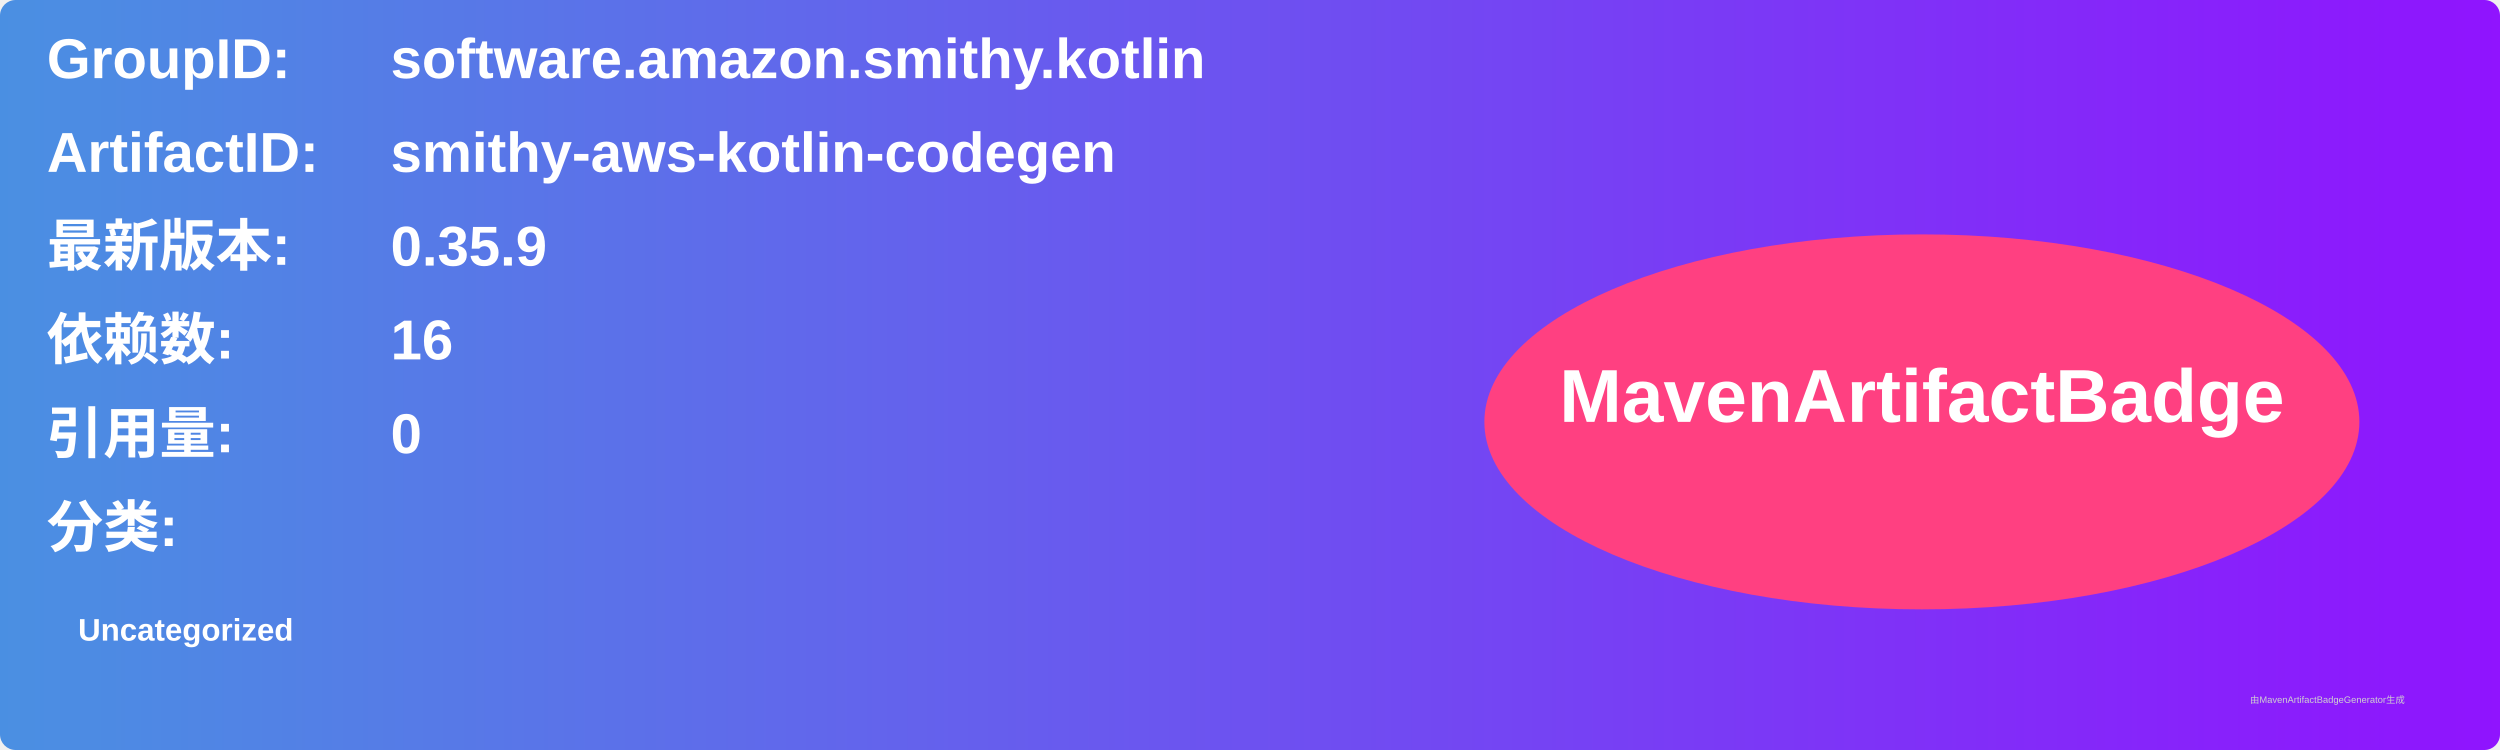
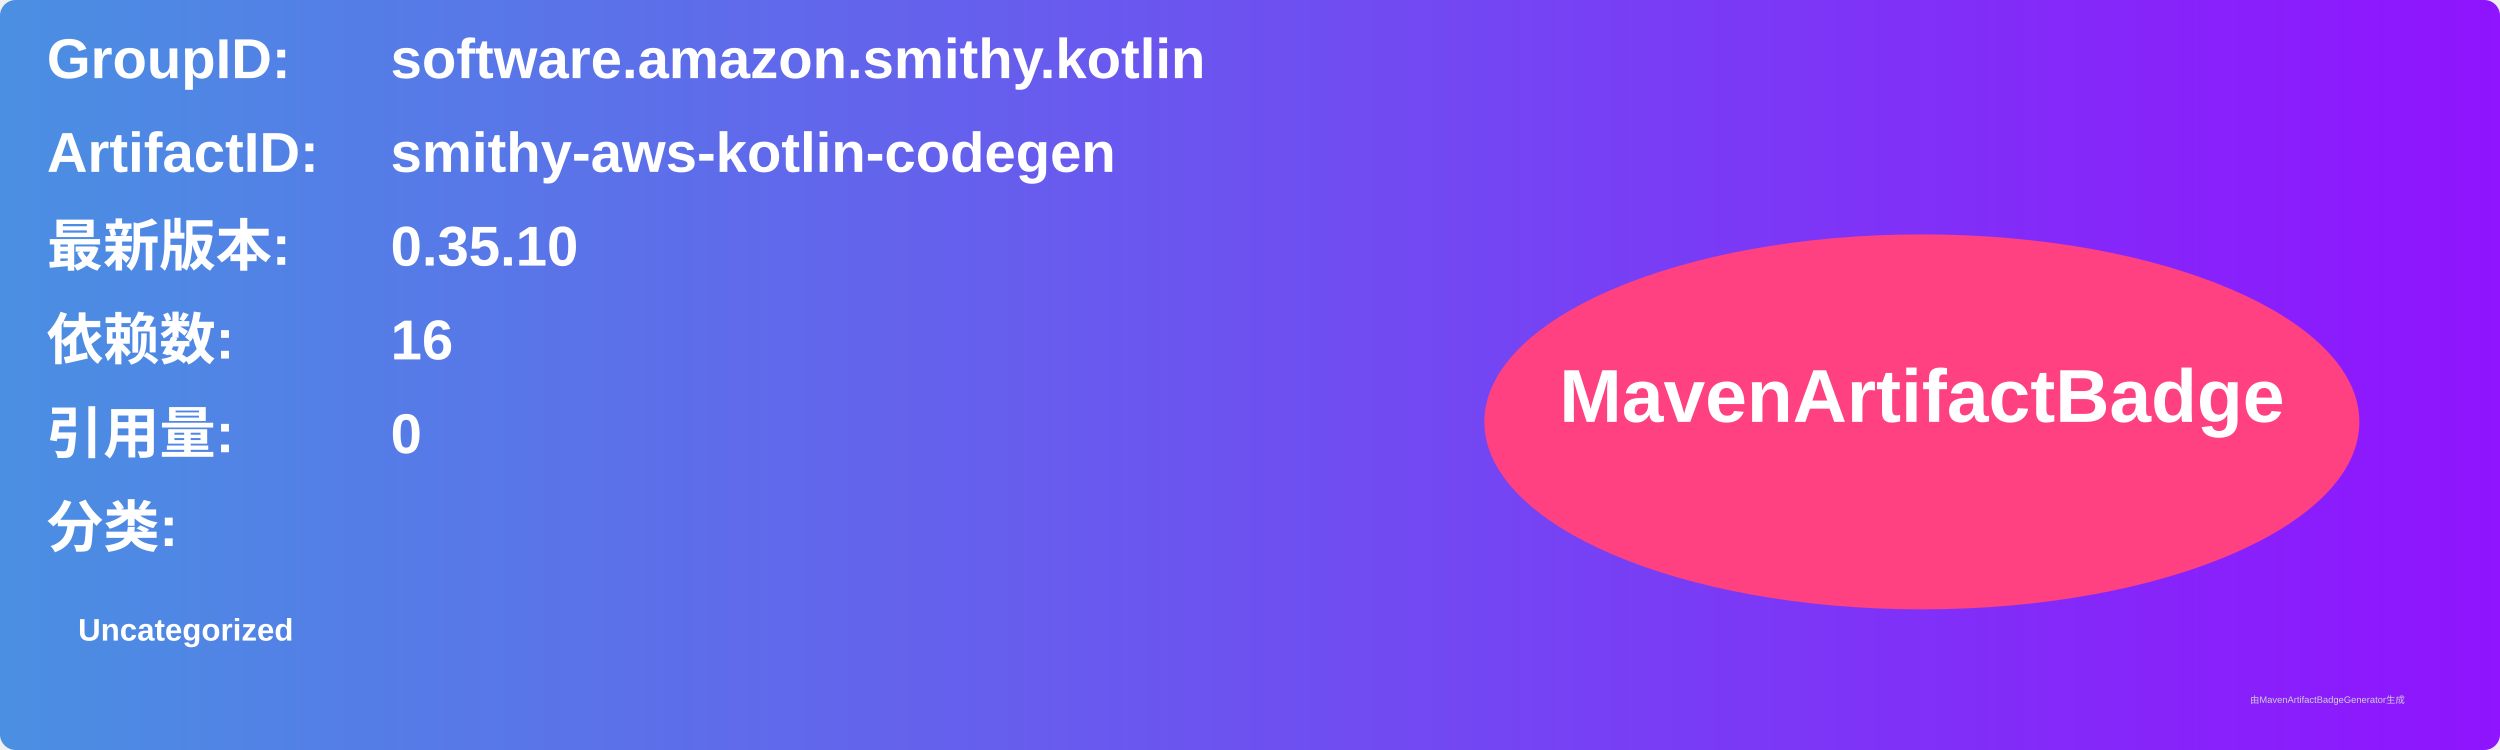
<svg xmlns="http://www.w3.org/2000/svg" width="800" height="240" viewBox="0 0 800 240">
  <linearGradient id="grad" x1="0%" y1="0%" x2="100%" y2="0%">
    <stop offset="0%" stop-color="#4a90e2" />
    <stop offset="100%" stop-color="#9013fe" />
  </linearGradient>
  <rect width="100%" height="100%" rx="5" ry="5" fill="url(#grad)" />
  <g transform="translate(15, 15)">
    <text x="0" y="10" font-family="Arial" font-size="18" fill="white" font-weight="bold" width="260">GroupID:</text>
    <text x="110" y="10" font-family="Arial" font-size="18" fill="white" font-weight="bold" width="460">software.amazon.smithy.kotlin</text>
    <text x="0" y="40" font-family="Arial" font-size="18" fill="white" font-weight="bold" width="260">ArtifactID:</text>
    <text x="110" y="40" font-family="Arial" font-size="18" fill="white" font-weight="bold" width="460">smithy-aws-kotlin-codegen</text>
    <text x="0" y="70" font-family="Arial" font-size="18" fill="white" font-weight="bold">最新版本:</text>
    <text x="110" y="70" font-family="Arial" font-size="18" fill="white" font-weight="bold">
-       <tspan font-weight="bold">0.35.9</tspan>
+       <tspan font-weight="bold">0.35.10</tspan>
    </text>
    <text x="0" y="100" font-family="Arial" font-size="18" fill="white" font-weight="bold">依赖数: </text>
    <text x="110" y="100" font-family="Arial" font-size="18" fill="white">
      <tspan font-weight="bold">16</tspan>
    </text>
    <text x="0" y="130" font-family="Arial" font-size="18" fill="white" font-weight="bold">引用量: </text>
    <text x="110" y="130" font-family="Arial" font-size="18" fill="white">
      <tspan font-weight="bold">0</tspan>
    </text>
    <text x="0" y="160" font-family="Arial" font-size="18" fill="white" font-weight="bold">分类:</text>
    <text x="10" y="190" font-family="Arial" font-size="10" fill="white">
      <tspan font-weight="bold">Uncategorized</tspan>
    </text>
    <ellipse cx="600" cy="120" rx="140" ry="60" fill="#ff4081" />
    <text x="600" y="120" text-anchor="middle" font-family="Arial" font-size="24" fill="white" font-weight="bold">MavenArtifactBadge</text>
  </g>
  <text x="720" y="225" font-family="Arial" font-size="3" fill="#d0d0d0">由MavenArtifactBadgeGenerator生成</text>
</svg>
